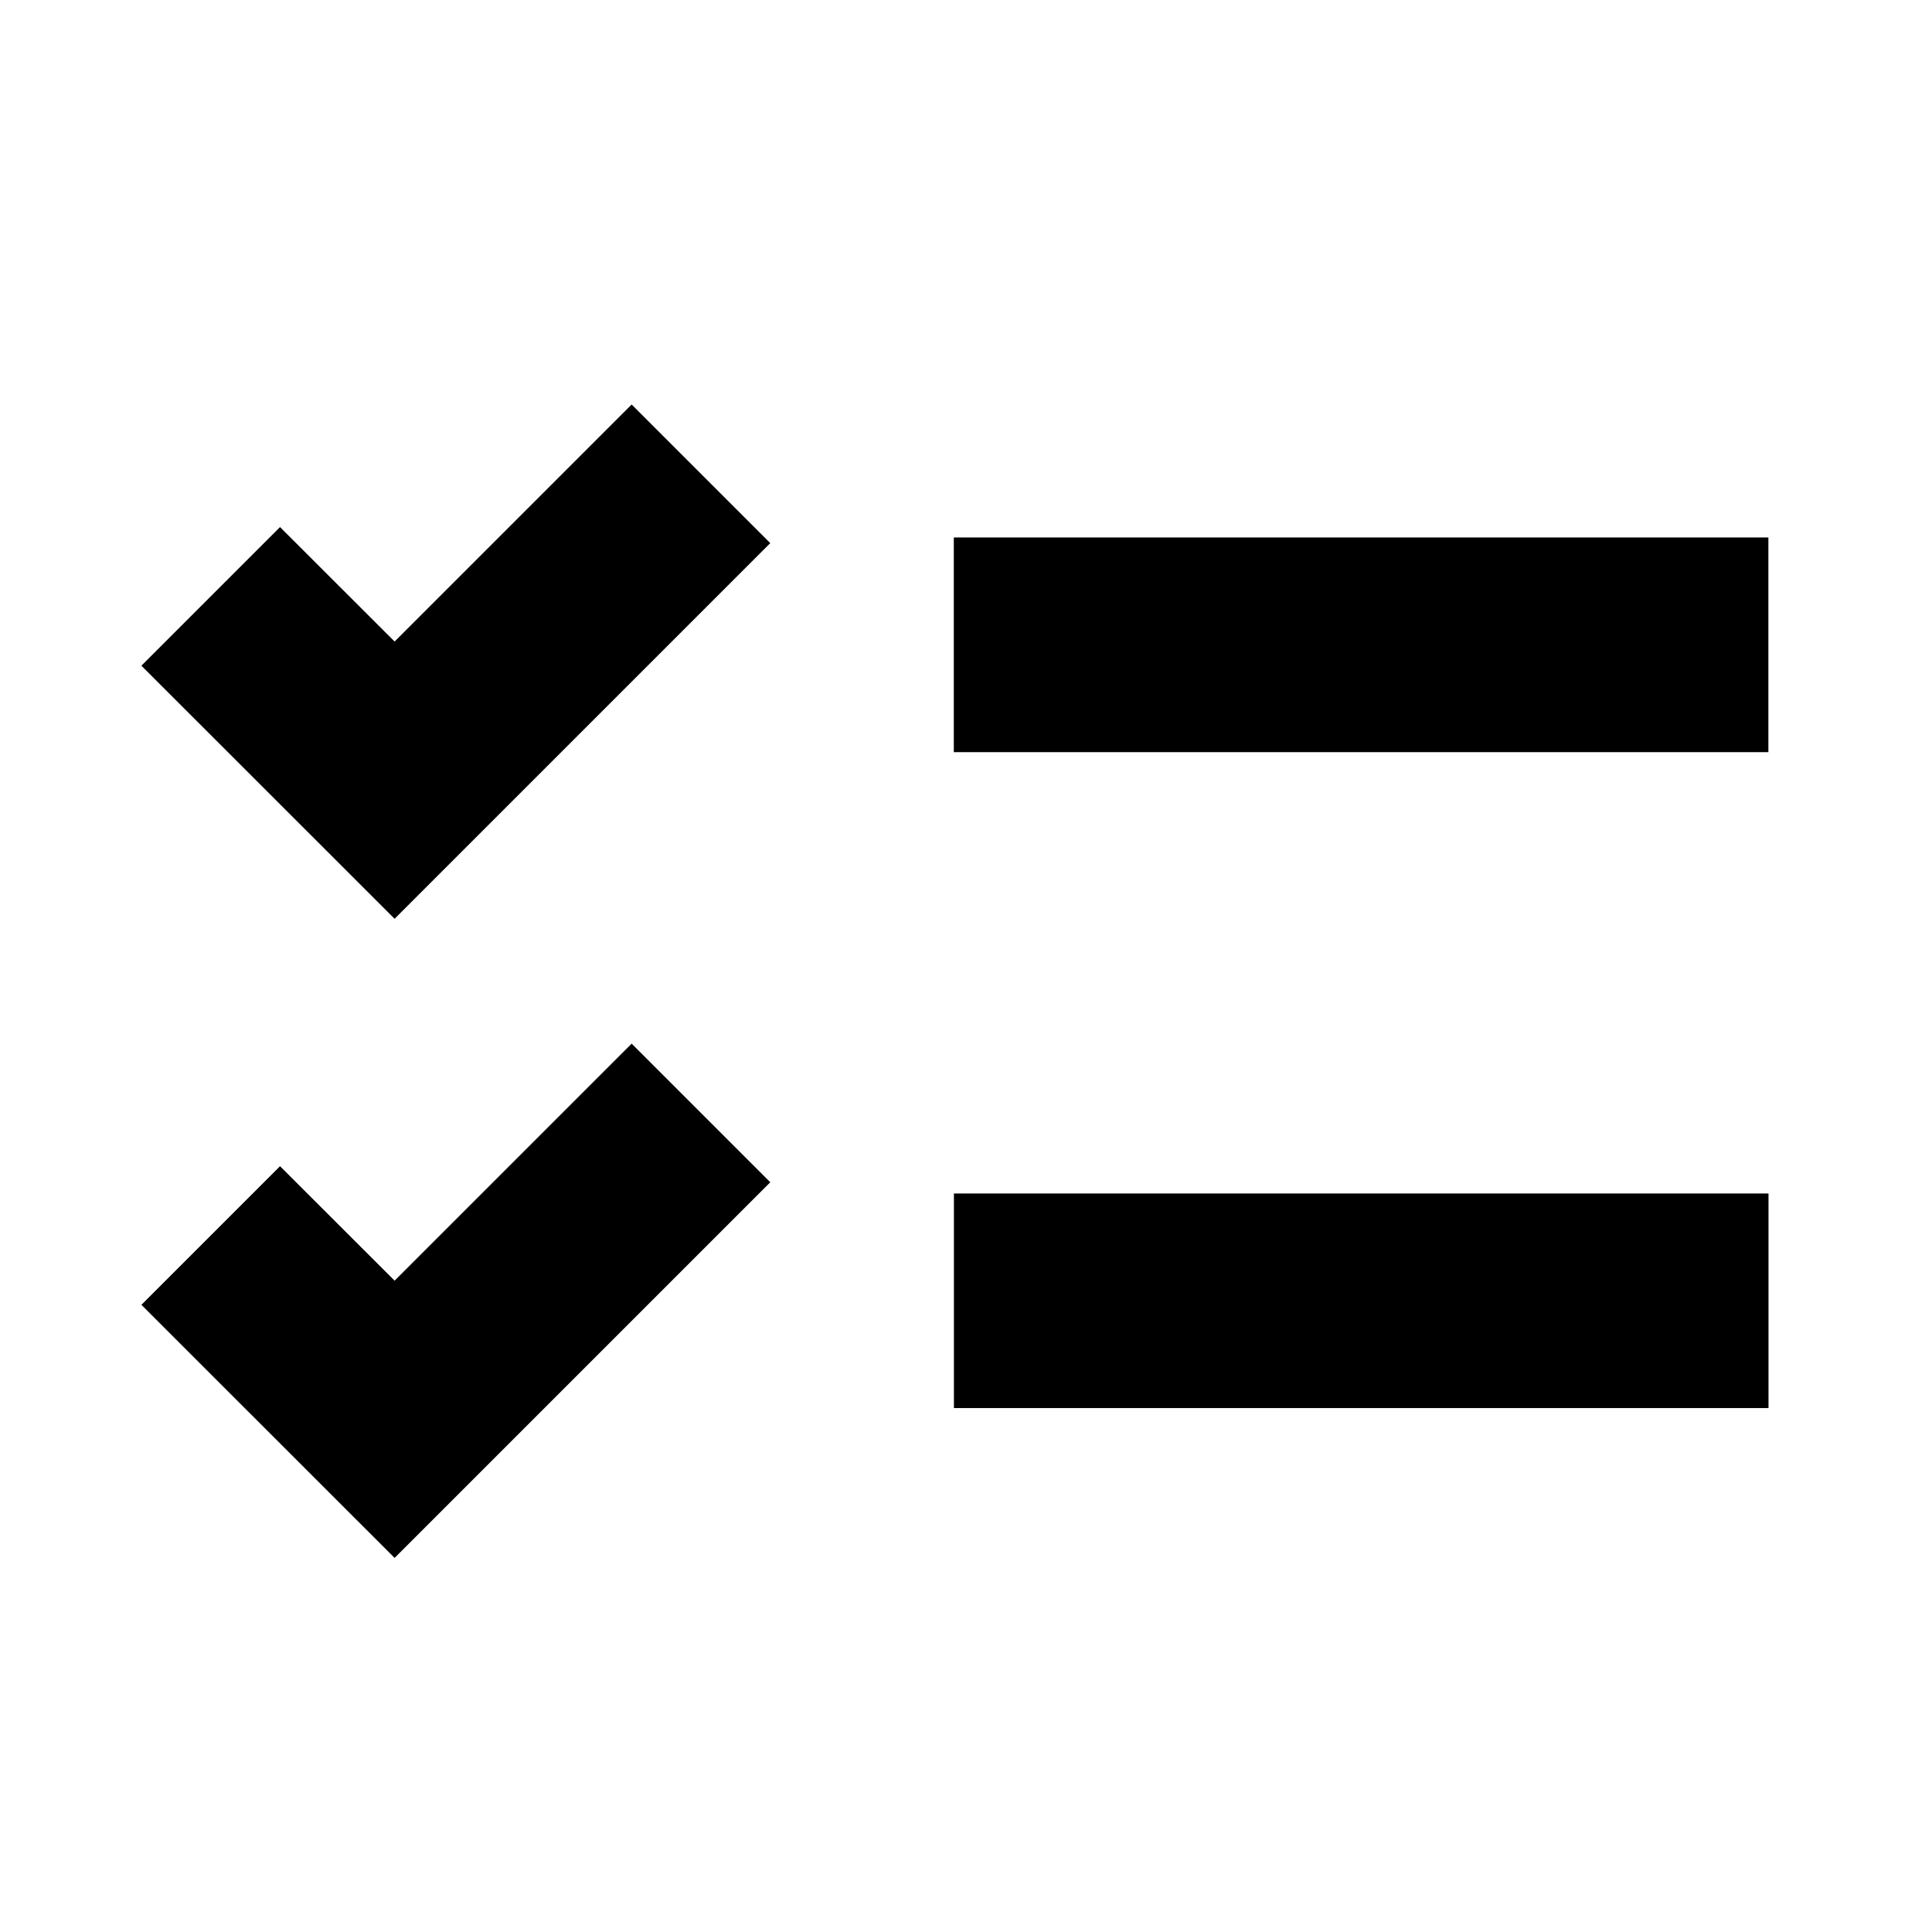
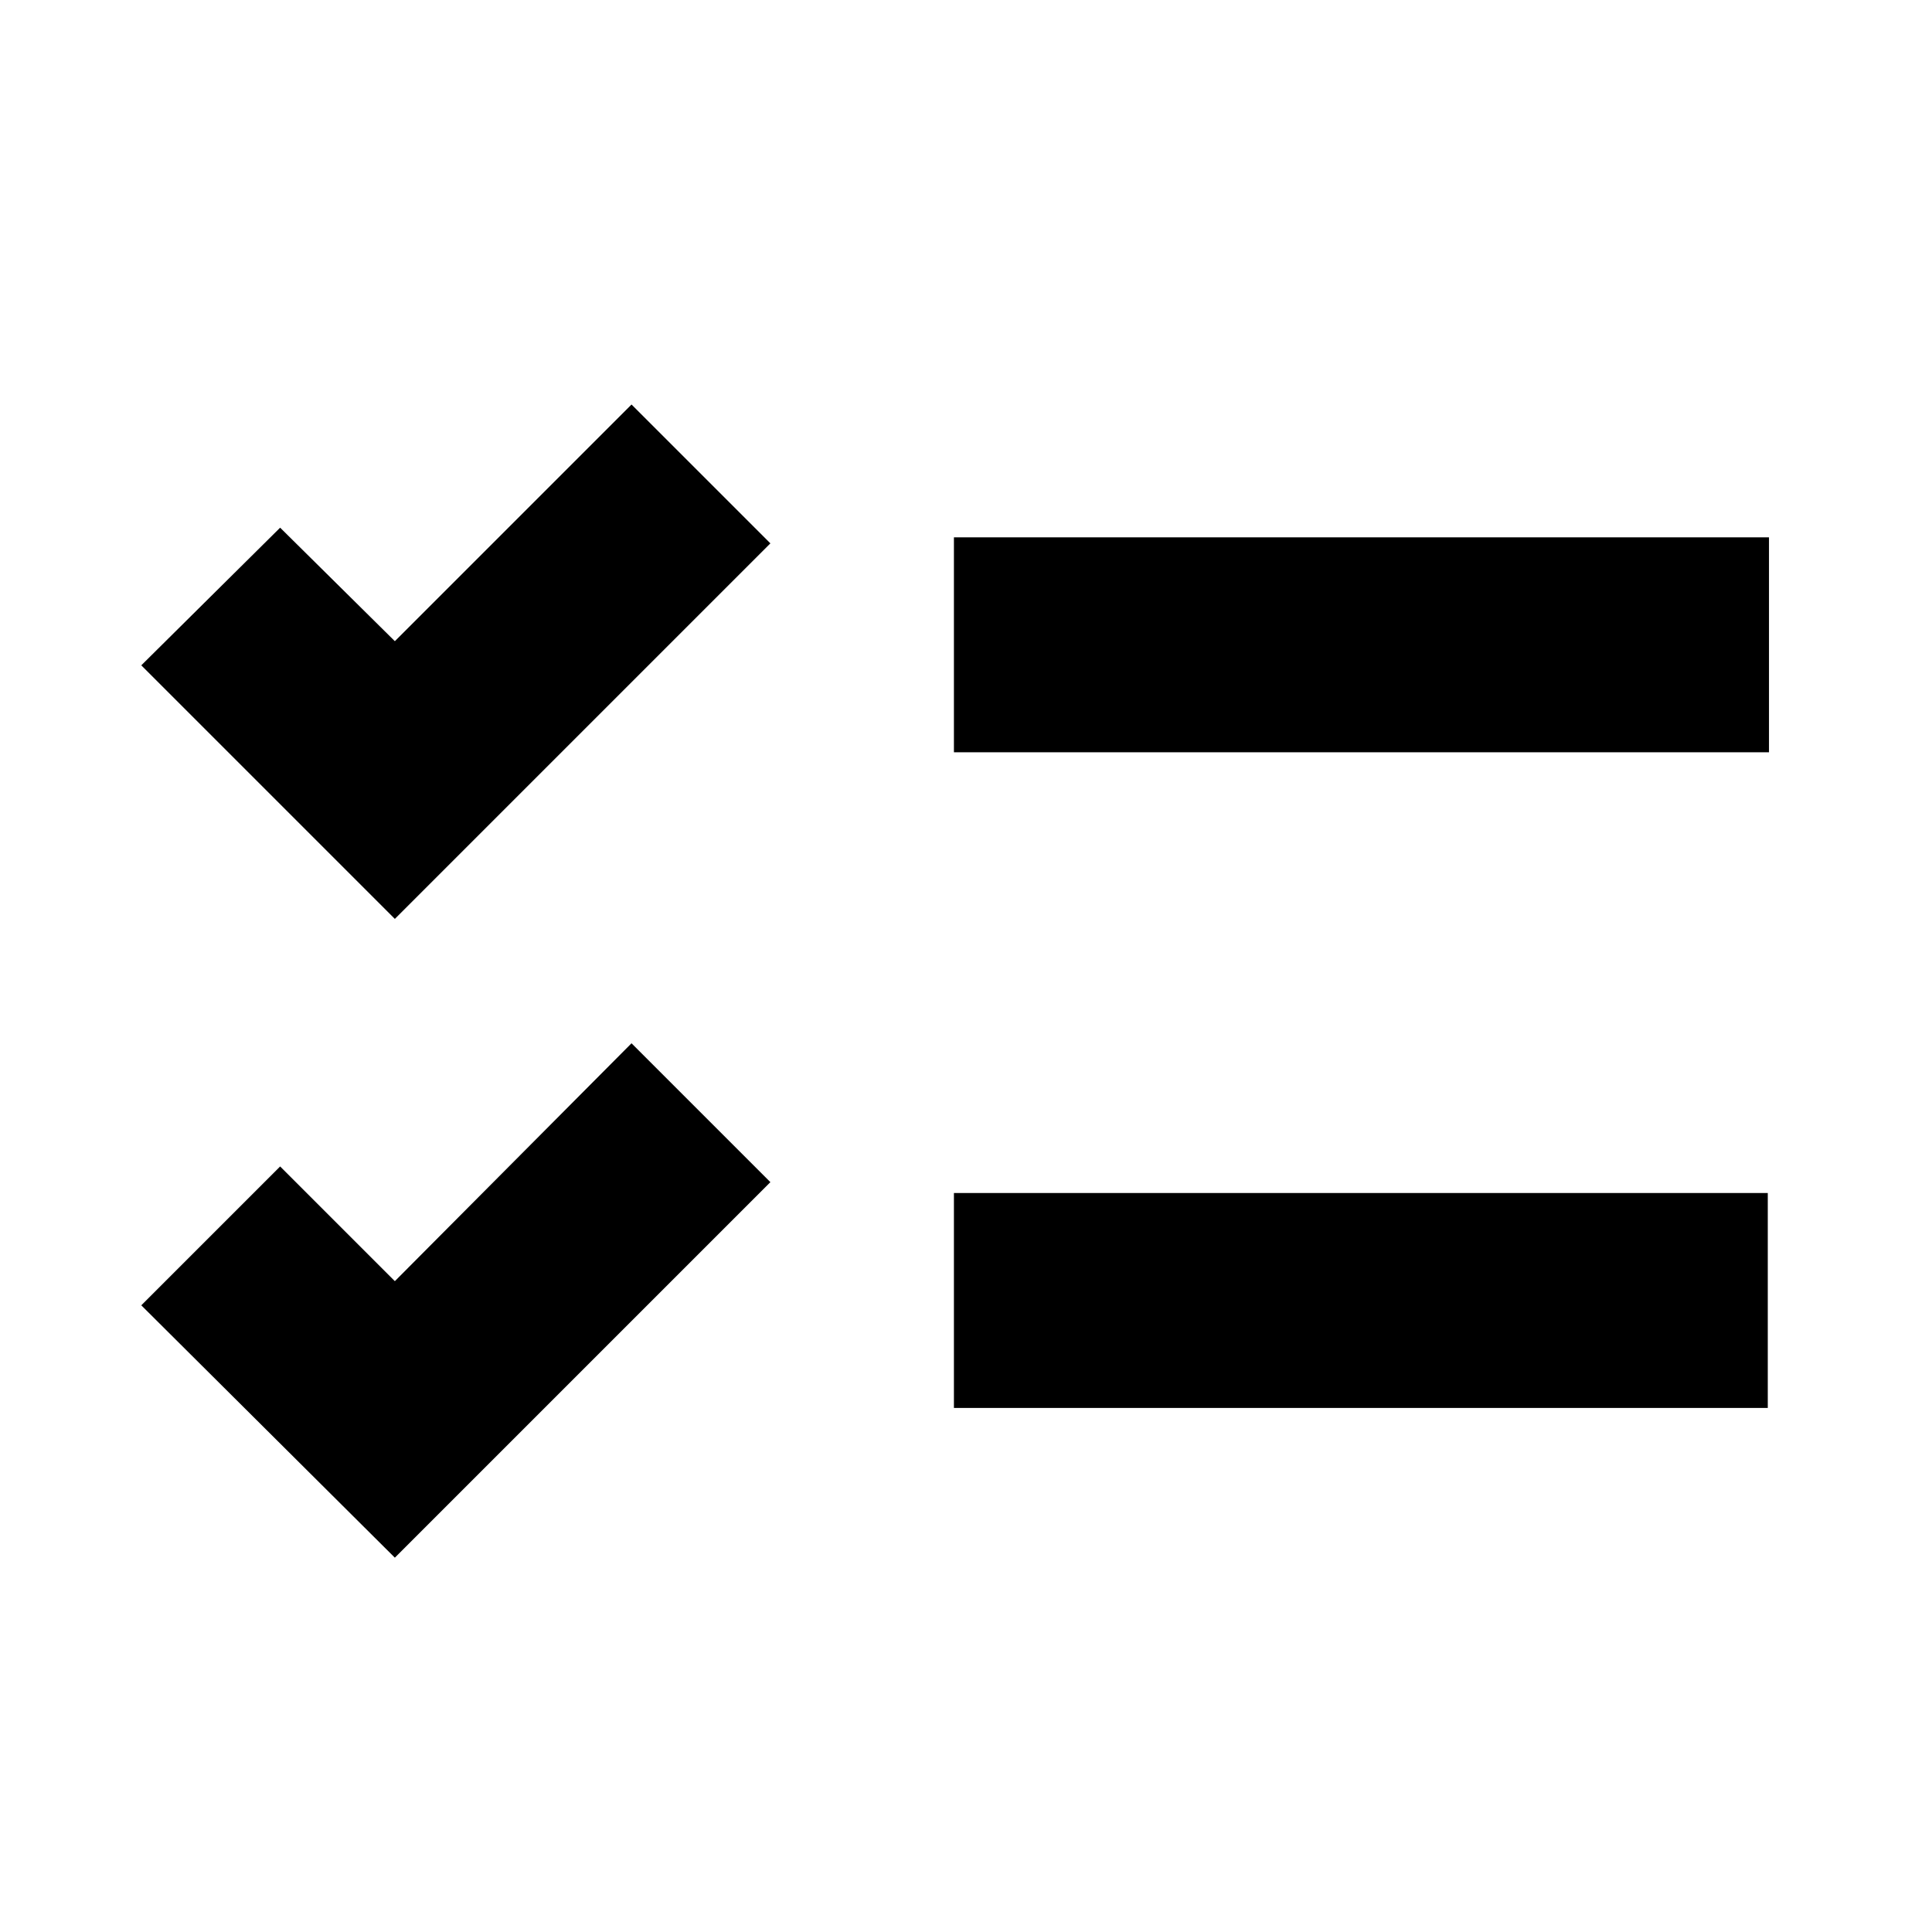
<svg xmlns="http://www.w3.org/2000/svg" viewBox="0 0 16 16">
  <g id="Layer_1" data-name="Layer 1">
-     <polygon points="3.268 7.609 1.171 5.513 2.319 4.365 3.268 5.313 5.231 3.35 6.379 4.498 3.268 7.609" />
-     <polygon points="3.268 12.902 1.171 10.806 2.319 9.658 3.268 10.606 5.231 8.643 6.379 9.791 3.268 12.902" />
-     <path d="M7.9,11.661h6.746V9.884H7.9Z" />
-     <rect x="7.899" y="4.451" width="6.746" height="1.778" />
+     <polygon points="3.27 7.61 1.17 5.51 2.32 4.37 3.27 5.31 5.23 3.35 6.38 4.5 3.27 7.61" />
+     <polygon points="3.27 12.9 1.17 10.81 2.32 9.66 3.27 10.61 5.23 8.64 6.38 9.79 3.27 12.9" />
+     <path d="M7.9,11.66h6.74V9.88H7.9Z" />
+     <rect x="7.9" y="4.45" width="6.75" height="1.78" />
  </g>
</svg>
